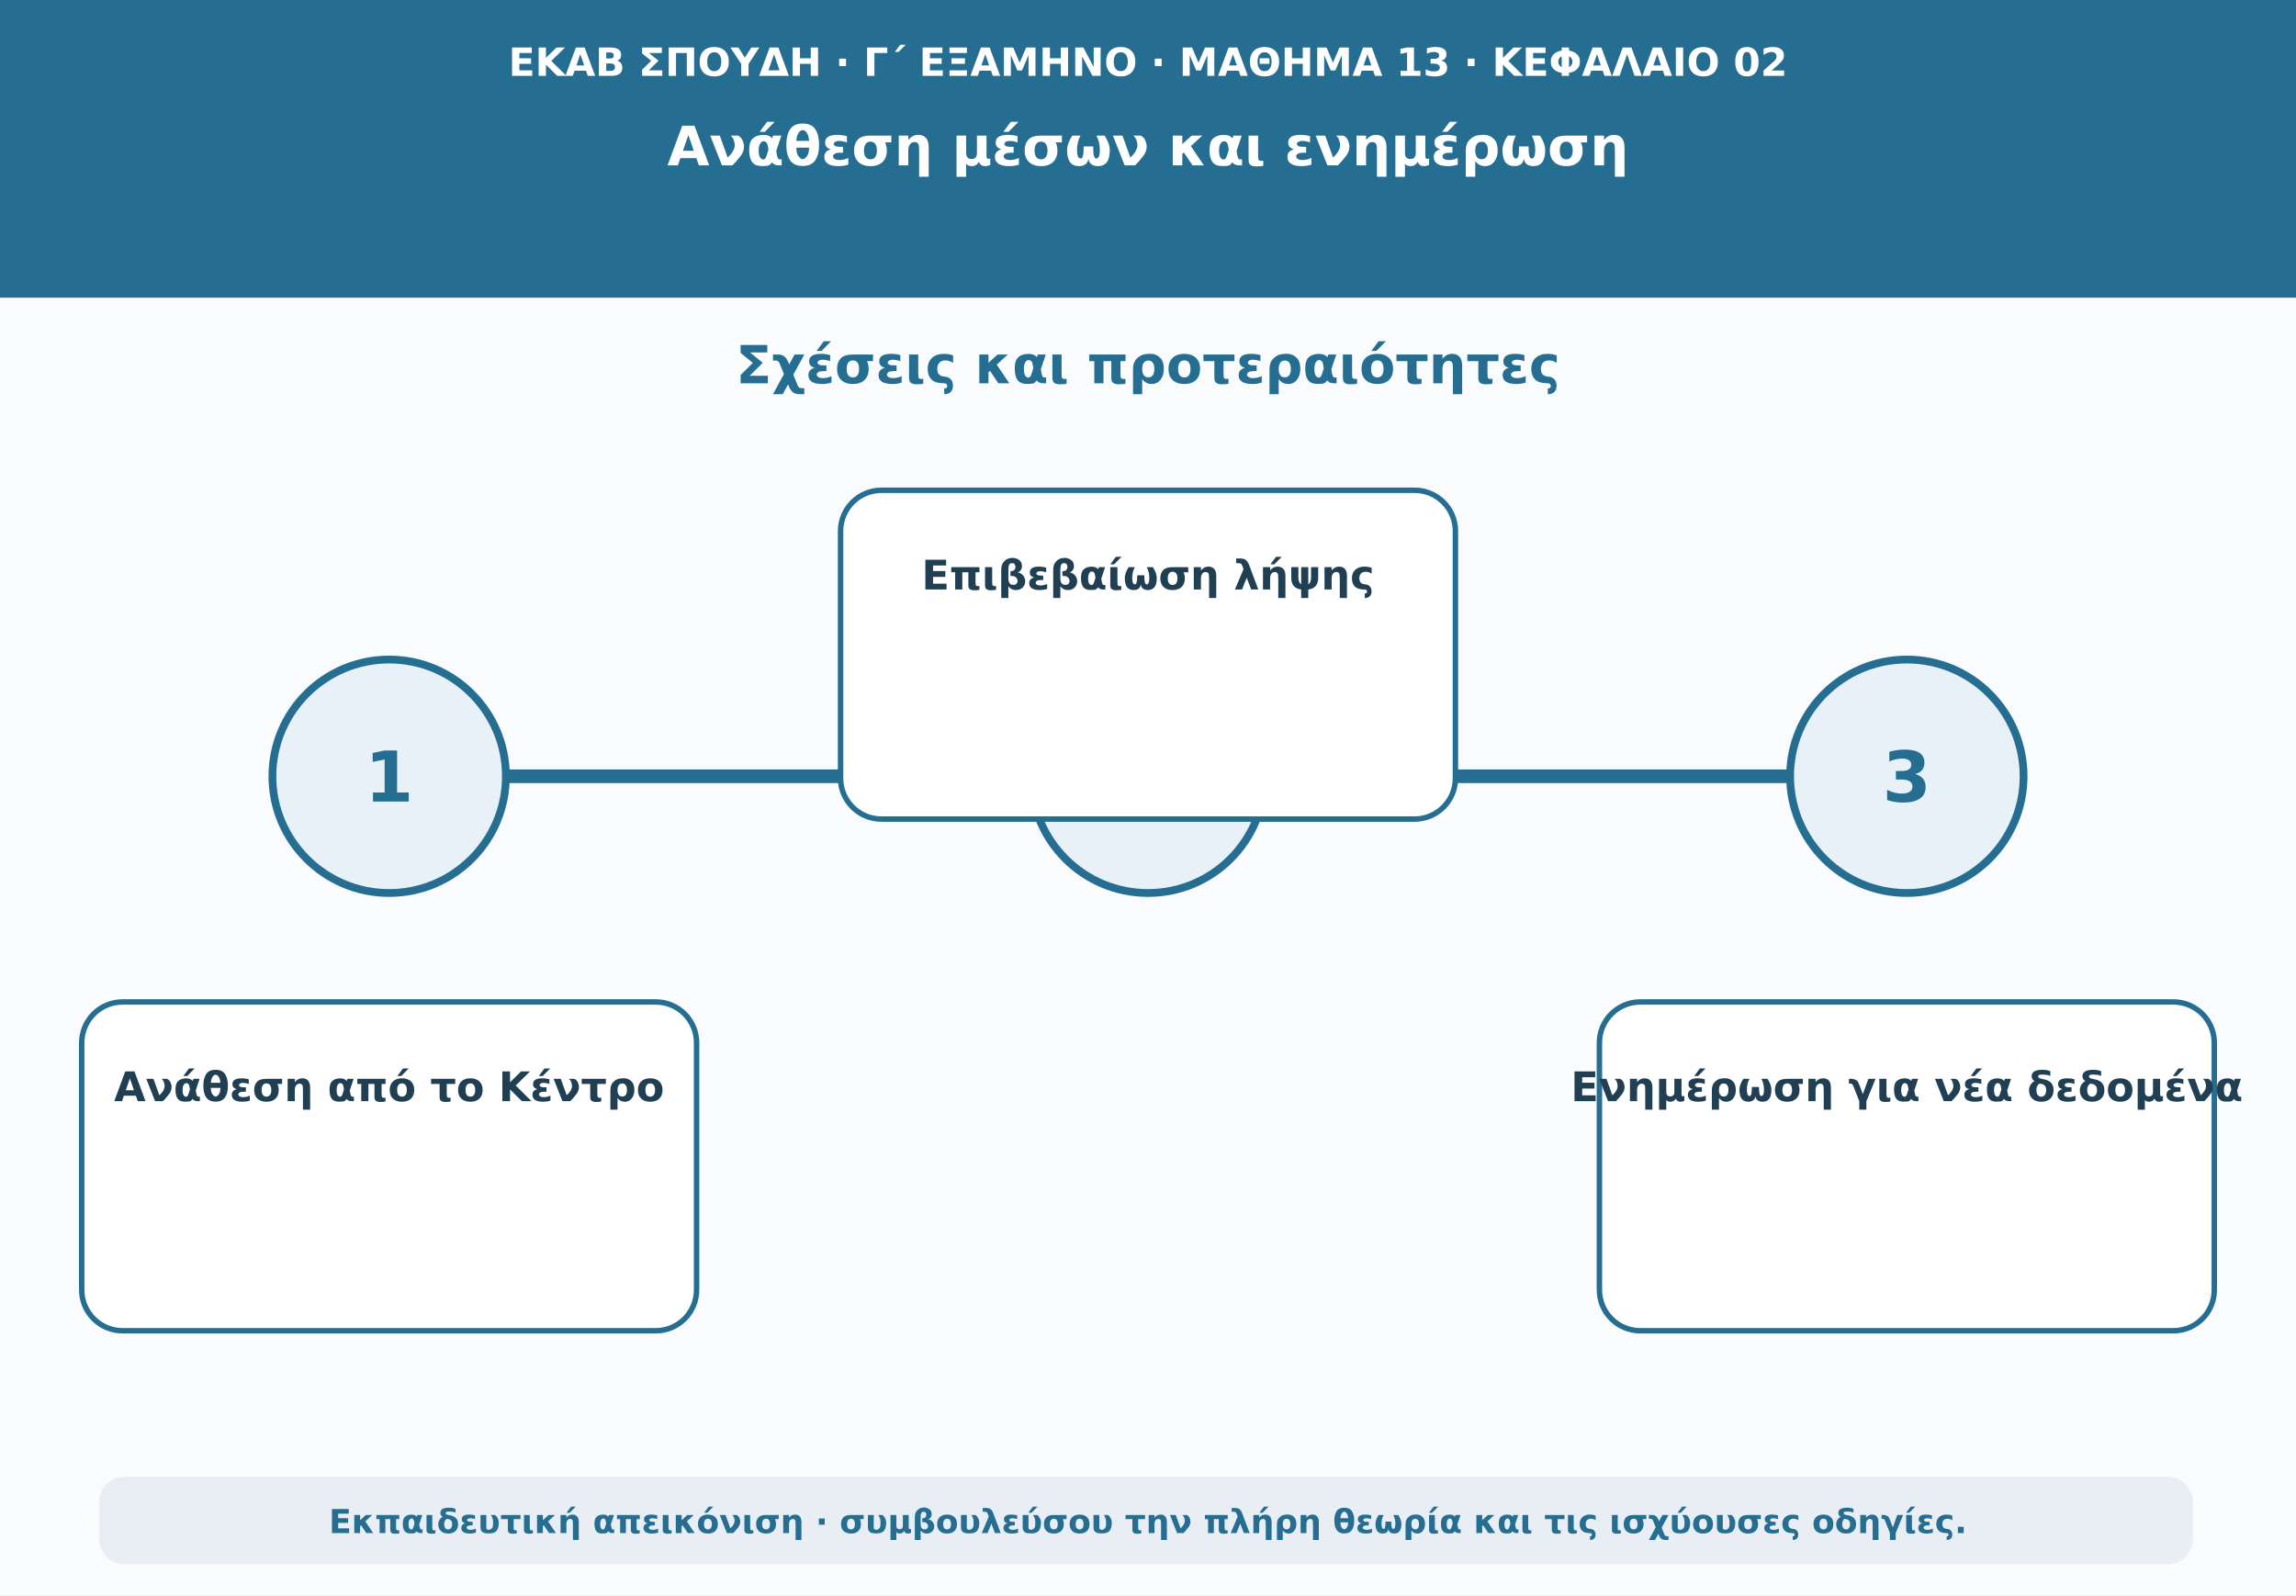
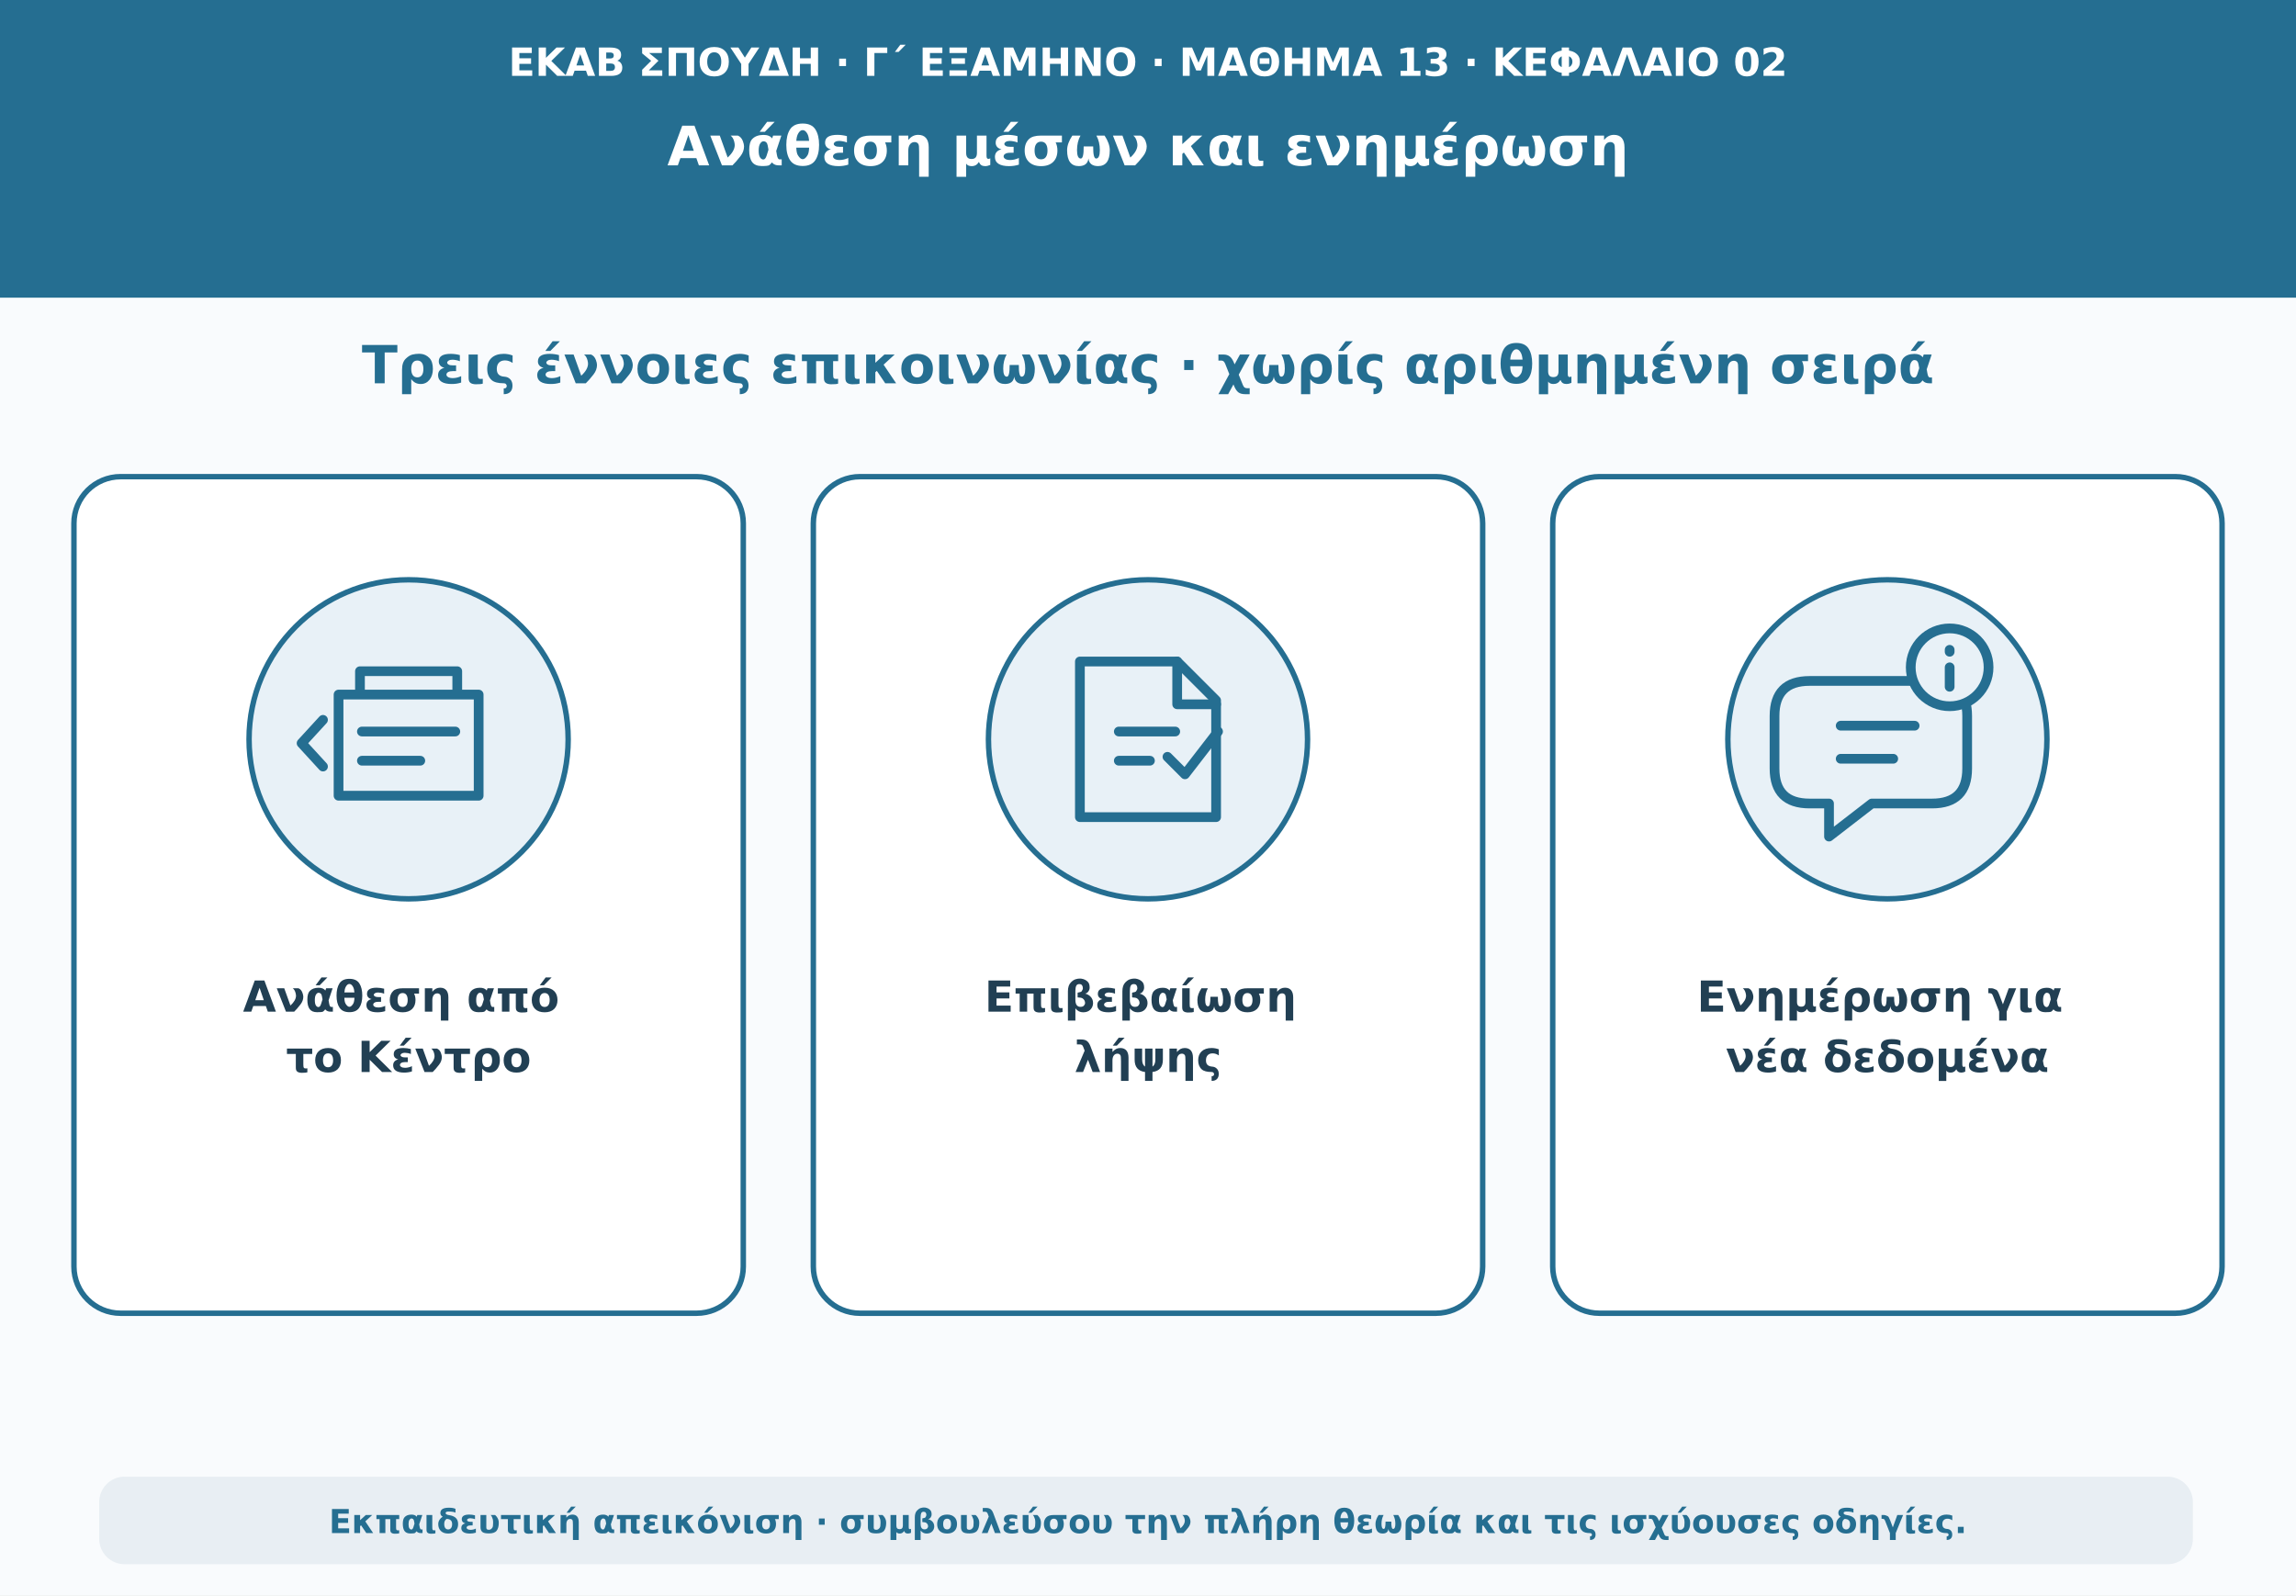
<svg xmlns="http://www.w3.org/2000/svg" viewBox="0 0 1180 820" role="img" aria-labelledby="t d">
  <rect width="1180" height="820" fill="#f9fbfd" />
  <path d="M0 0H1180V153H0Z" fill="#256e91" />
  <text x="590" y="39" text-anchor="middle" font-family="DejaVu Sans,Arial,sans-serif" font-size="20" font-weight="690" fill="#ffffff">ΕΚΑΒ ΣΠΟΥΔΗ · Γ΄ ΕΞΑΜΗΝΟ · ΜΑΘΗΜΑ 13 · ΚΕΦΑΛΑΙΟ 02</text>
  <text x="590" y="85" text-anchor="middle" font-family="DejaVu Sans,Arial,sans-serif" font-size="28" font-weight="760" fill="#ffffff">Ανάθεση μέσων και ενημέρωση</text>
-   <text x="590" y="197" text-anchor="middle" font-family="DejaVu Sans,Arial,sans-serif" font-size="27" font-weight="740" fill="#256e91">Σχέσεις και προτεραιότητες</text>
-   <path d="M160 399H1020" stroke="#256e91" stroke-width="7" stroke-linecap="round" />
-   <circle cx="200" cy="399" r="60" fill="#e8f1f7" stroke="#256e91" stroke-width="4" />
-   <text x="200" y="412" text-anchor="middle" font-family="DejaVu Sans,Arial,sans-serif" font-size="36" font-weight="760" fill="#256e91">1</text>
-   <rect x="42" y="515" width="316" height="169" rx="21" fill="#ffffff" stroke="#256e91" stroke-width="2.8" />
-   <text x="200" y="566" text-anchor="middle" font-family="DejaVu Sans,Arial,sans-serif" font-size="21" font-weight="650" fill="#213f53">Ανάθεση από το Κέντρο</text>
-   <circle cx="590" cy="399" r="60" fill="#e8f1f7" stroke="#256e91" stroke-width="4" />
-   <text x="590" y="412" text-anchor="middle" font-family="DejaVu Sans,Arial,sans-serif" font-size="36" font-weight="760" fill="#256e91">2</text>
-   <rect x="432" y="252" width="316" height="169" rx="21" fill="#ffffff" stroke="#256e91" stroke-width="2.8" />
-   <text x="590" y="303" text-anchor="middle" font-family="DejaVu Sans,Arial,sans-serif" font-size="21" font-weight="650" fill="#213f53">Επιβεβαίωση λήψης</text>
-   <circle cx="980" cy="399" r="60" fill="#e8f1f7" stroke="#256e91" stroke-width="4" />
-   <text x="980" y="412" text-anchor="middle" font-family="DejaVu Sans,Arial,sans-serif" font-size="36" font-weight="760" fill="#256e91">3</text>
-   <rect x="822" y="515" width="316" height="169" rx="21" fill="#ffffff" stroke="#256e91" stroke-width="2.8" />
-   <text x="980" y="566" text-anchor="middle" font-family="DejaVu Sans,Arial,sans-serif" font-size="21" font-weight="650" fill="#213f53">Ενημέρωση για νέα δεδομένα</text>
+   <text x="590" y="197" text-anchor="middle" font-family="DejaVu Sans,Arial,sans-serif" font-size="27" font-weight="740" fill="#256e91">Τρεις έννοιες επικοινωνίας · χωρίς αριθμημένη σειρά</text>
+   <g fill="#ffffff" stroke="#256e91" stroke-width="2.8">
+     <rect x="38" y="245" width="344" height="430" rx="24" />
+     <rect x="418" y="245" width="344" height="430" rx="24" />
+     <rect x="798" y="245" width="344" height="430" rx="24" />
+   </g>
+   <g fill="#e8f1f7" stroke="#256e91" stroke-width="2.8">
+     <circle cx="210" cy="380" r="82" />
+     <circle cx="590" cy="380" r="82" />
+     <circle cx="970" cy="380" r="82" />
+   </g>
+   <g fill="none" stroke="#256e91" stroke-width="5" stroke-linecap="round" stroke-linejoin="round">
+     <path d="M174 357h72v52h-72zM185 357v-12h50v12M186 376h48M186 391h30" />
+     <path d="M166 370l-11 12 11 12" />
+     <path d="M562 340h43l20 20v60h-70v-80Z" />
+     <path d="M605 340v22h20M575 376h29M575 391h16" />
+     <path d="M600 389l9 9 17-22" />
+     <path d="M930 350h63q18 0 18 18v27q0 18-18 18h-31l-22 17v-17h-10q-18 0-18-18v-27q0-18 18-18Z" />
+     <path d="M946 373h38M946 390h27" />
+     <circle cx="1002" cy="343" r="20" fill="#e8f1f7" />
+     <path d="M1002 334v1m0 8v10" />
+   </g>
+   <g text-anchor="middle" font-family="DejaVu Sans,Arial,sans-serif" fill="#213f53" font-size="22" font-weight="700">
+     <text x="210" y="520">
+       <tspan x="210">Ανάθεση από</tspan>
+       <tspan x="210" dy="31">το Κέντρο</tspan>
+     </text>
+     <text x="590" y="520">
+       <tspan x="590">Επιβεβαίωση</tspan>
+       <tspan x="590" dy="31">λήψης</tspan>
+     </text>
+     <text x="970" y="520">
+       <tspan x="970">Ενημέρωση για</tspan>
+       <tspan x="970" dy="31">νέα δεδομένα</tspan>
+     </text>
+   </g>
  <rect x="51" y="759" width="1076" height="45" rx="13" fill="#e8eef3" />
  <text x="590" y="788" text-anchor="middle" font-family="DejaVu Sans,Arial,sans-serif" font-size="17" font-weight="610" fill="#256e91">Εκπαιδευτική απεικόνιση · συμβουλεύσου την πλήρη θεωρία και τις ισχύουσες οδηγίες.</text>
</svg>
